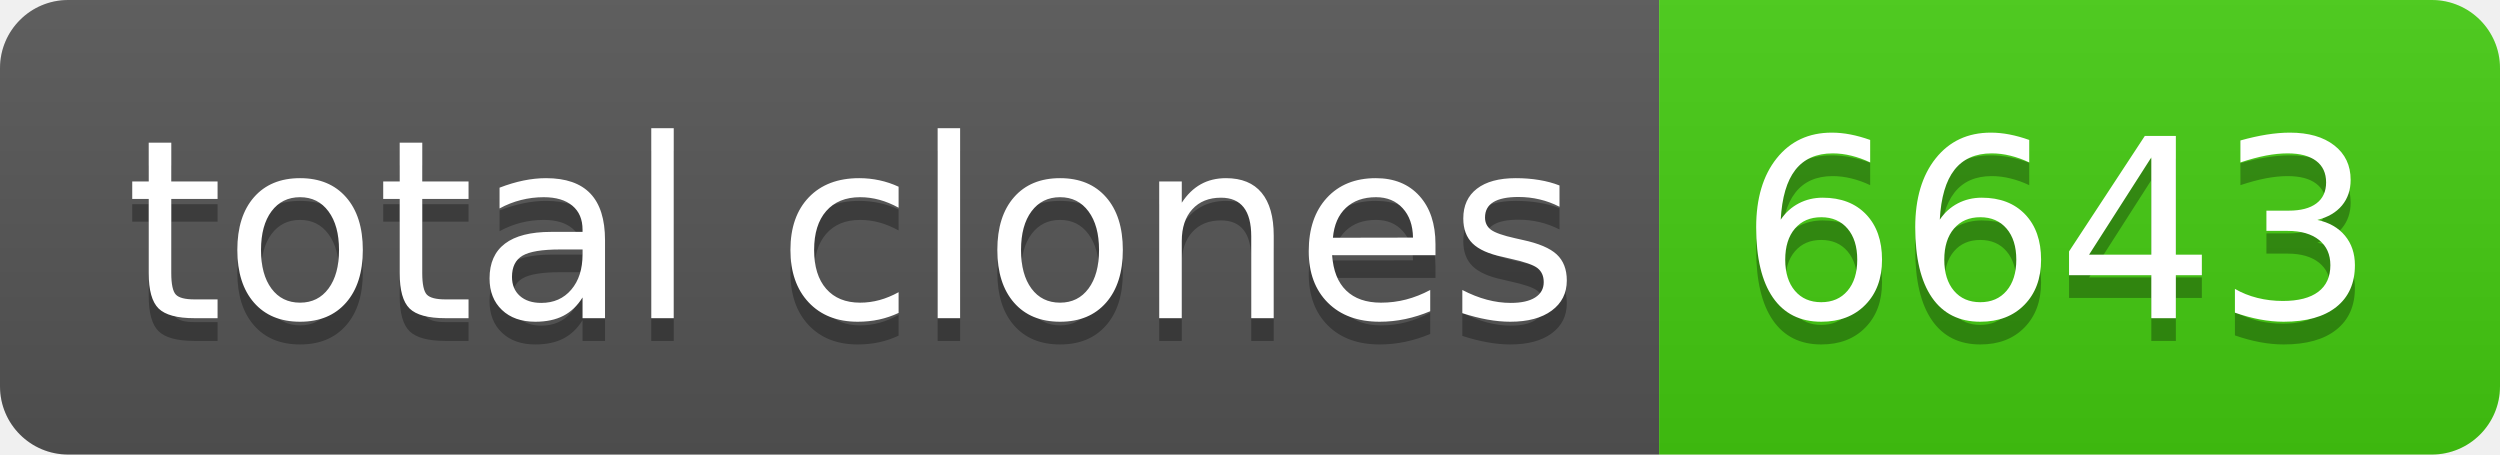
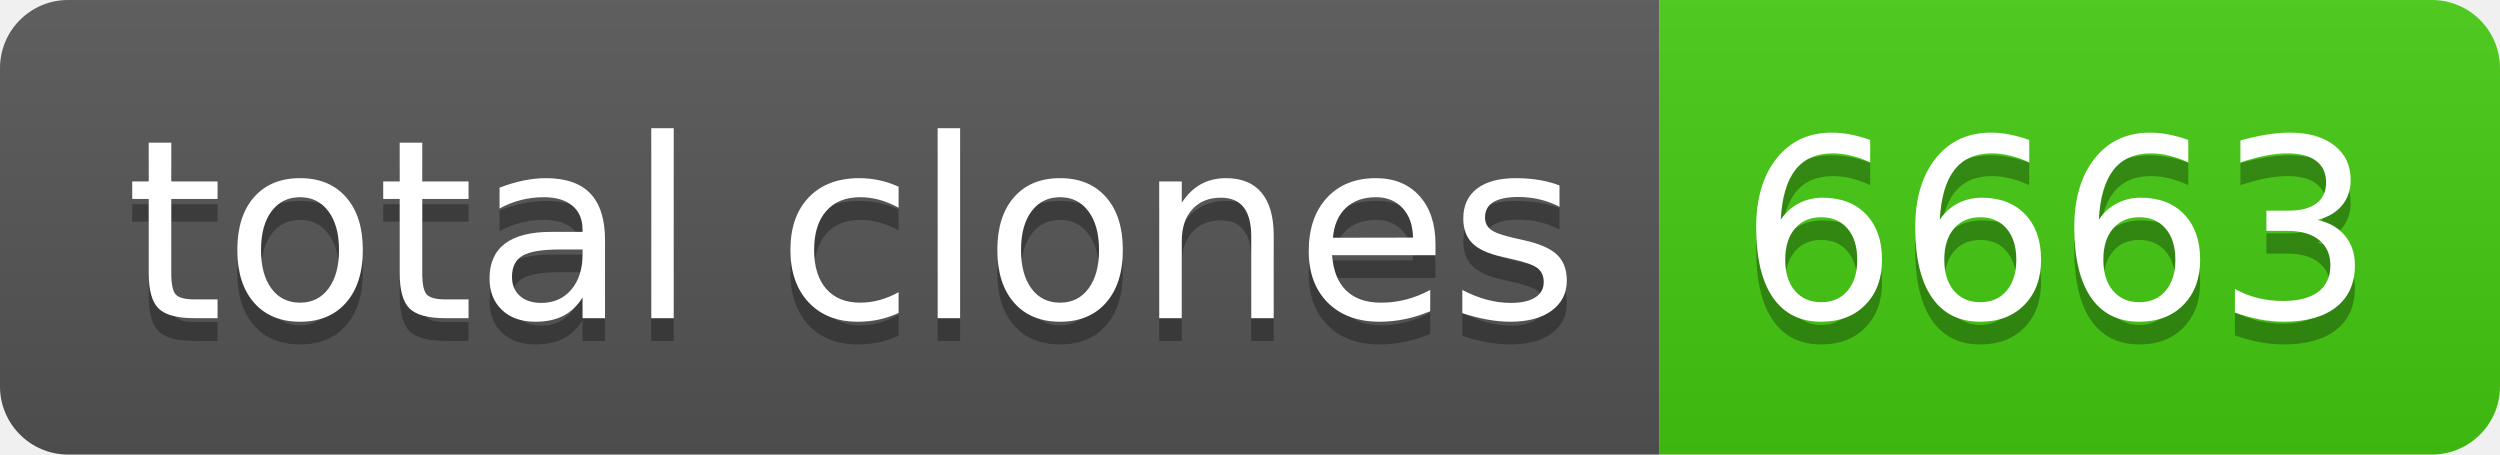
- <svg xmlns="http://www.w3.org/2000/svg" width="110" height="20" role="img" aria-label="total clones: 6643">
+ <svg xmlns="http://www.w3.org/2000/svg" width="110" height="20" role="img" aria-label="total clones: 6663">
  <linearGradient id="s" x2="0" y2="100%">
    <stop offset="0" stop-color="#bbb" stop-opacity=".1" />
    <stop offset="1" stop-opacity=".1" />
  </linearGradient>
  <clipPath id="r">
    <rect width="110" height="20" rx="3" fill="#fff" />
  </clipPath>
  <g clip-path="url(#r)">
    <rect width="73" height="20" fill="#555" />
    <rect x="73" width="37" height="20" fill="#4c1" />
    <rect width="110" height="20" fill="url(#s)" />
  </g>
  <g fill="#fff" text-anchor="middle" font-family="Verdana,Geneva,DejaVu Sans,sans-serif" text-rendering="geometricPrecision" font-size="110">
    <text aria-hidden="true" x="375" y="150" fill="#010101" fill-opacity=".3" transform="scale(.1)" textLength="630">total clones</text>
    <text x="375" y="140" transform="scale(.1)" fill="#fff" textLength="630">total clones</text>
-     <text aria-hidden="true" x="905" y="150" fill="#010101" fill-opacity=".3" transform="scale(.1)" textLength="270">6643</text>
-     <text x="905" y="140" transform="scale(.1)" fill="#fff" textLength="270">6643</text>
+     <text aria-hidden="true" x="905" y="150" fill="#010101" fill-opacity=".3" transform="scale(.1)" textLength="270">6663</text>
+     <text x="905" y="140" transform="scale(.1)" fill="#fff" textLength="270">6663</text>
  </g>
</svg>
